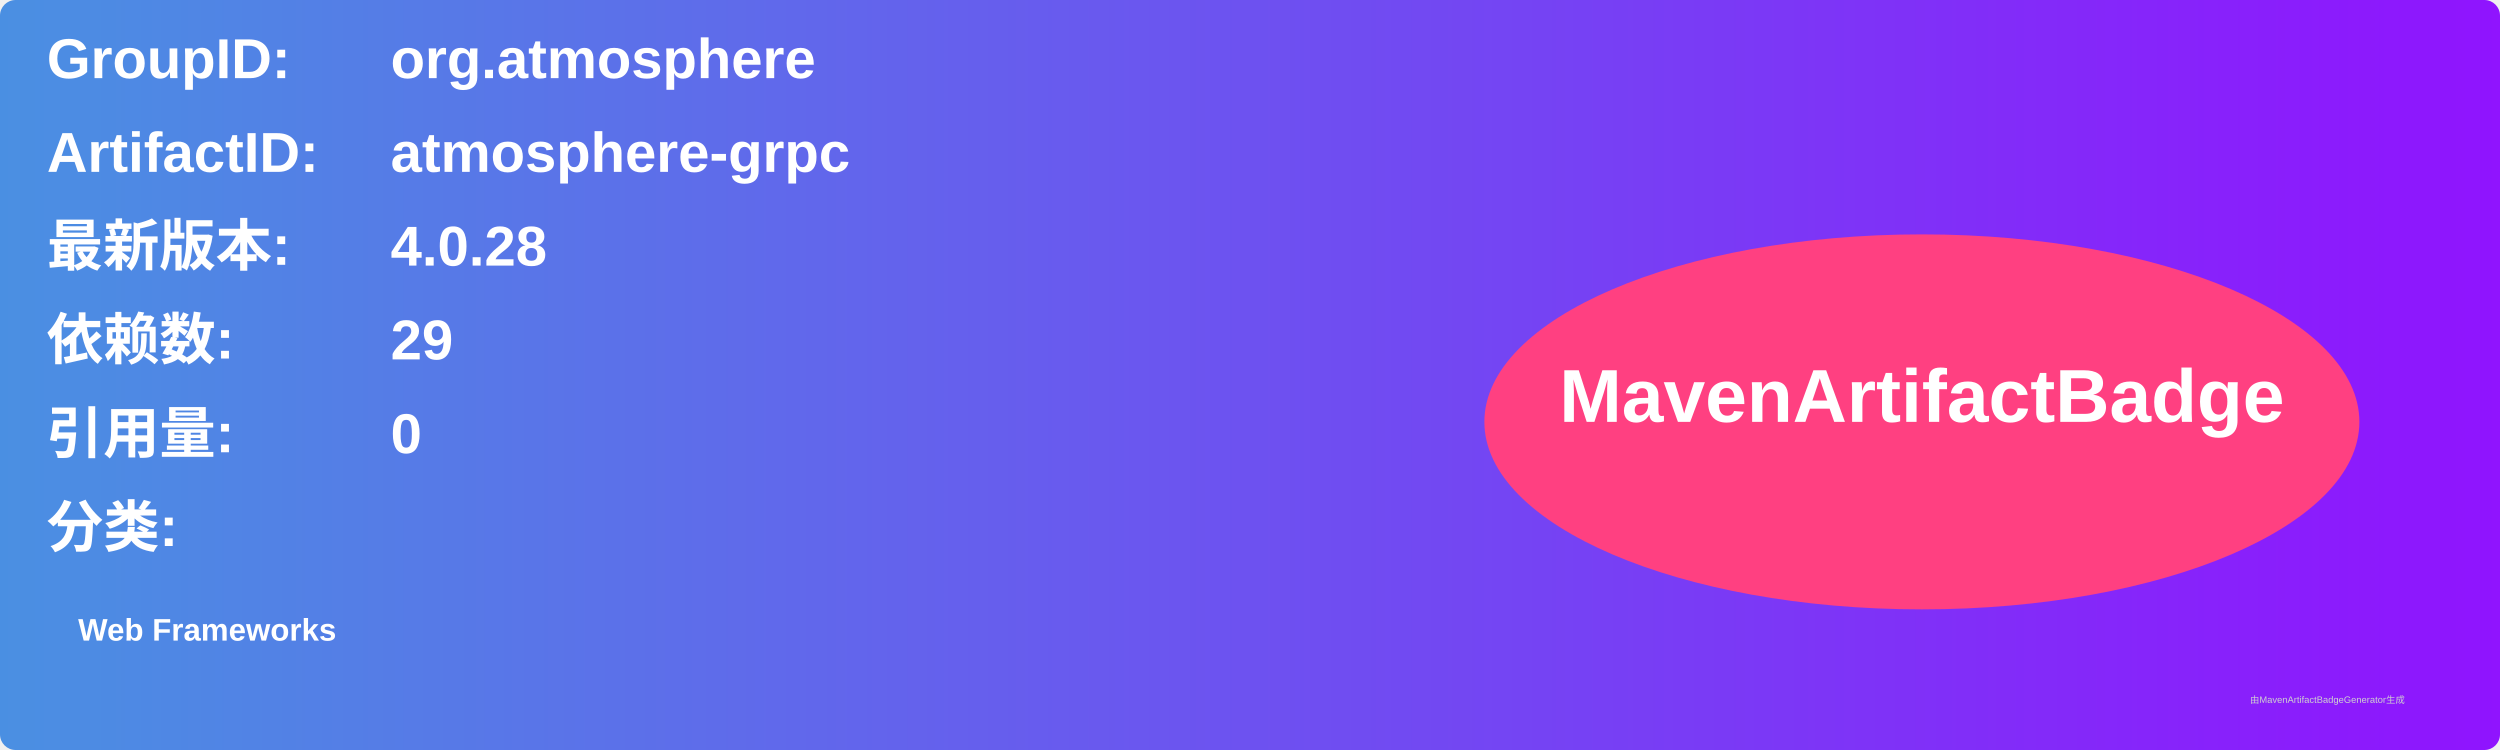
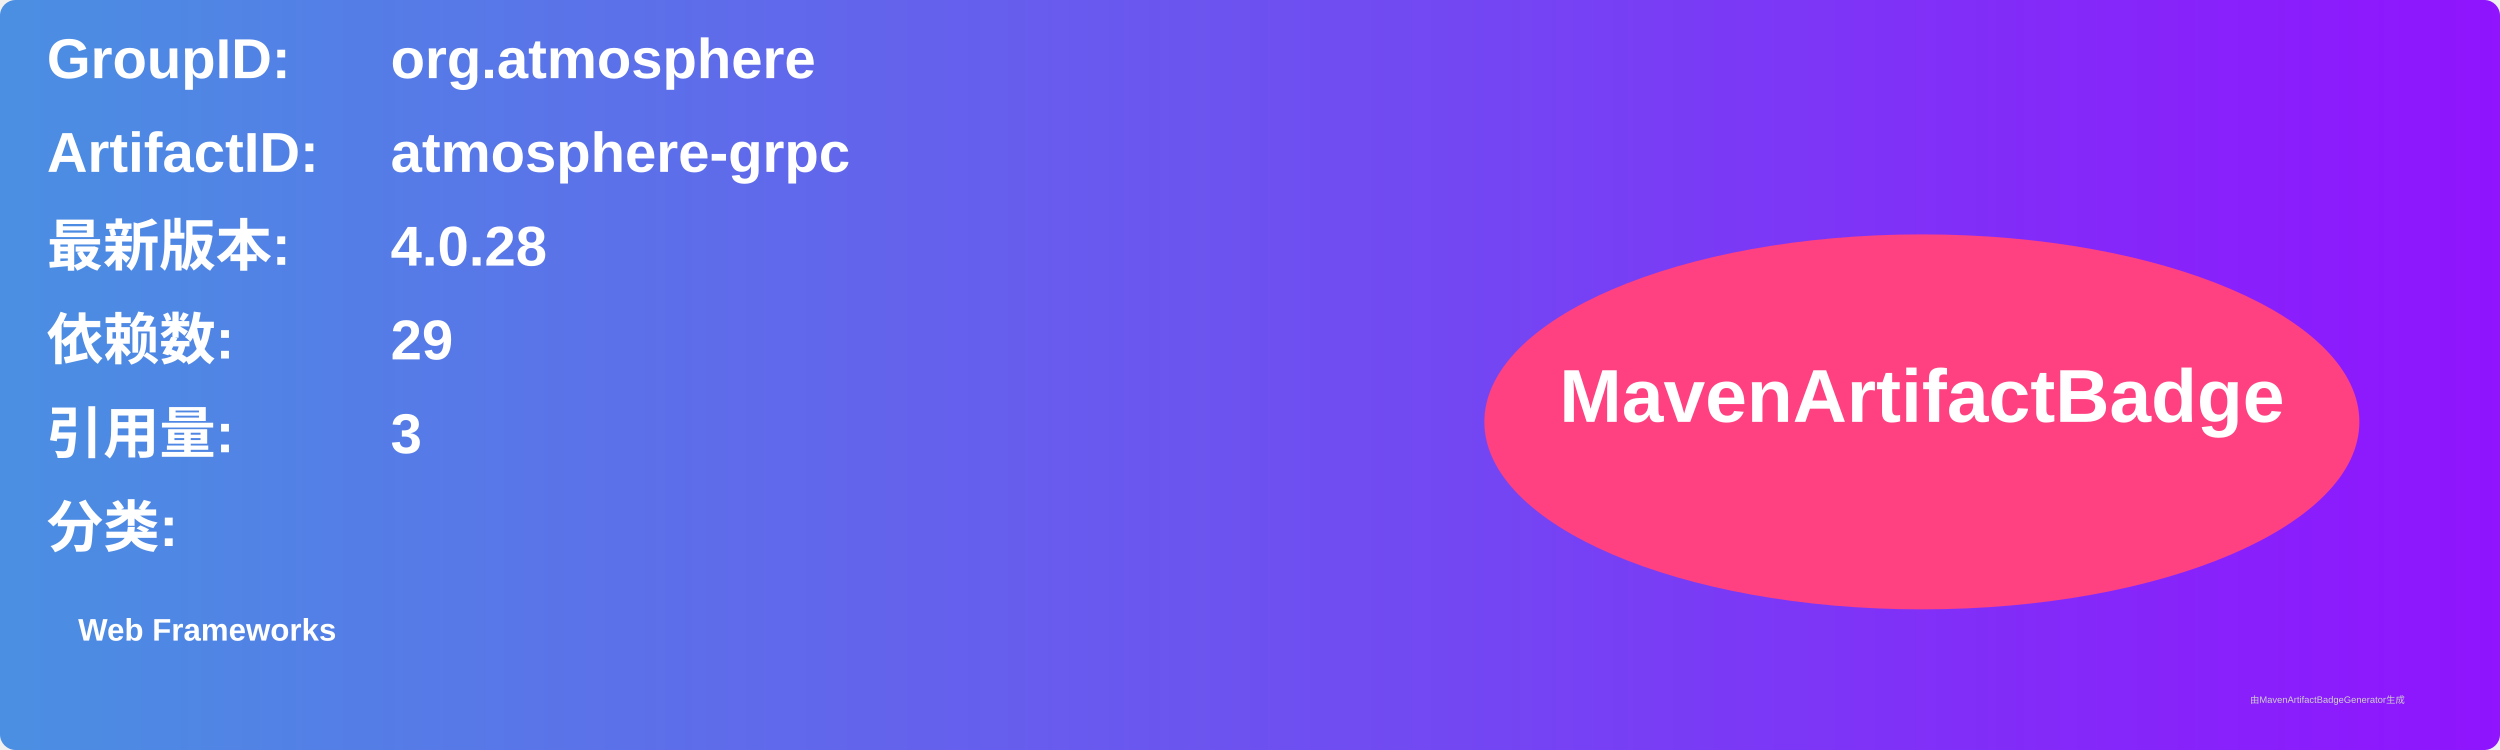
<svg xmlns="http://www.w3.org/2000/svg" width="800" height="240" viewBox="0 0 800 240">
  <linearGradient id="grad" x1="0%" y1="0%" x2="100%" y2="0%">
    <stop offset="0%" stop-color="#4a90e2" />
    <stop offset="100%" stop-color="#9013fe" />
  </linearGradient>
  <rect width="100%" height="100%" rx="5" ry="5" fill="url(#grad)" />
  <g transform="translate(15, 15)">
    <text x="0" y="10" font-family="Arial" font-size="18" fill="white" font-weight="bold" width="260">GroupID:</text>
    <text x="110" y="10" font-family="Arial" font-size="18" fill="white" font-weight="bold" width="460">org.atmosphere</text>
    <text x="0" y="40" font-family="Arial" font-size="18" fill="white" font-weight="bold" width="260">ArtifactID:</text>
    <text x="110" y="40" font-family="Arial" font-size="18" fill="white" font-weight="bold" width="460">atmosphere-grpc</text>
    <text x="0" y="70" font-family="Arial" font-size="18" fill="white" font-weight="bold">最新版本:</text>
    <text x="110" y="70" font-family="Arial" font-size="18" fill="white" font-weight="bold">
      <tspan font-weight="bold">4.0.28</tspan>
    </text>
    <text x="0" y="100" font-family="Arial" font-size="18" fill="white" font-weight="bold">依赖数: </text>
    <text x="110" y="100" font-family="Arial" font-size="18" fill="white">
      <tspan font-weight="bold">29</tspan>
    </text>
    <text x="0" y="130" font-family="Arial" font-size="18" fill="white" font-weight="bold">引用量: </text>
    <text x="110" y="130" font-family="Arial" font-size="18" fill="white">
-       <tspan font-weight="bold">0</tspan>
+       <tspan font-weight="bold">3</tspan>
    </text>
    <text x="0" y="160" font-family="Arial" font-size="18" fill="white" font-weight="bold">分类:</text>
    <text x="10" y="190" font-family="Arial" font-size="10" fill="white">
      <tspan font-weight="bold">Web Frameworks</tspan>
    </text>
    <ellipse cx="600" cy="120" rx="140" ry="60" fill="#ff4081" />
    <text x="600" y="120" text-anchor="middle" font-family="Arial" font-size="24" fill="white" font-weight="bold">MavenArtifactBadge</text>
  </g>
  <text x="720" y="225" font-family="Arial" font-size="3" fill="#d0d0d0">由MavenArtifactBadgeGenerator生成</text>
</svg>
